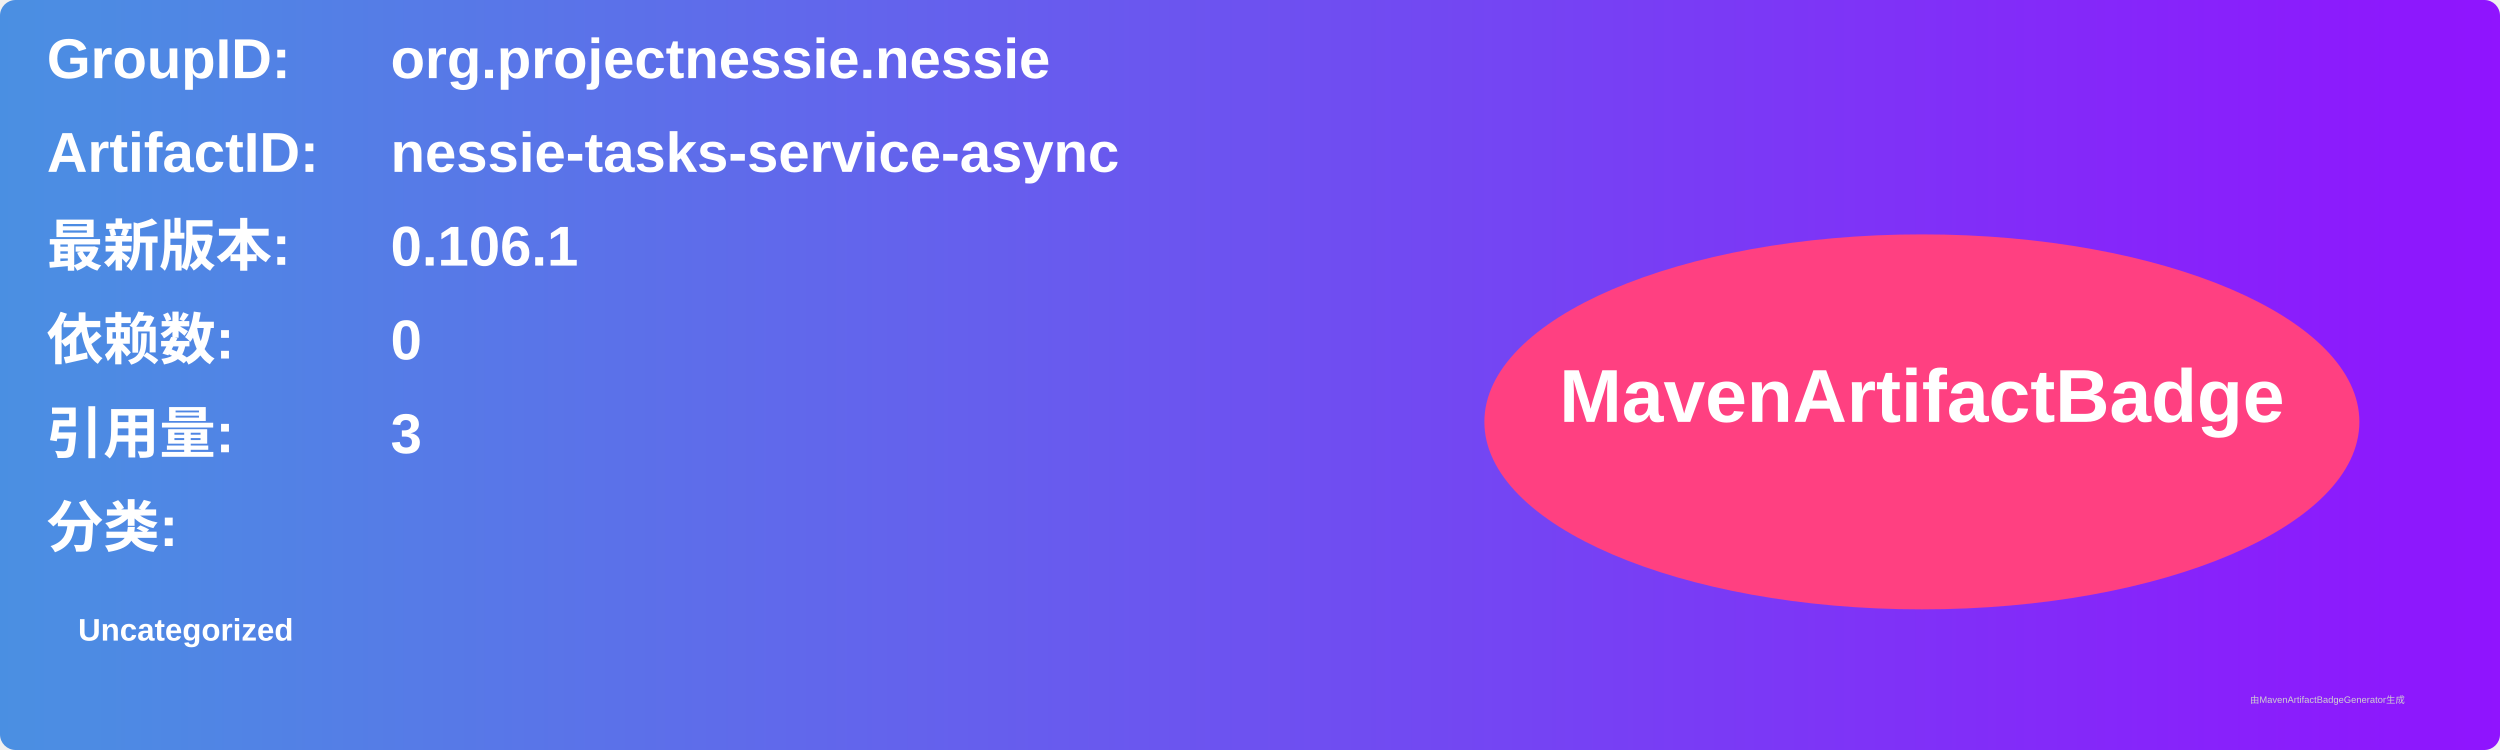
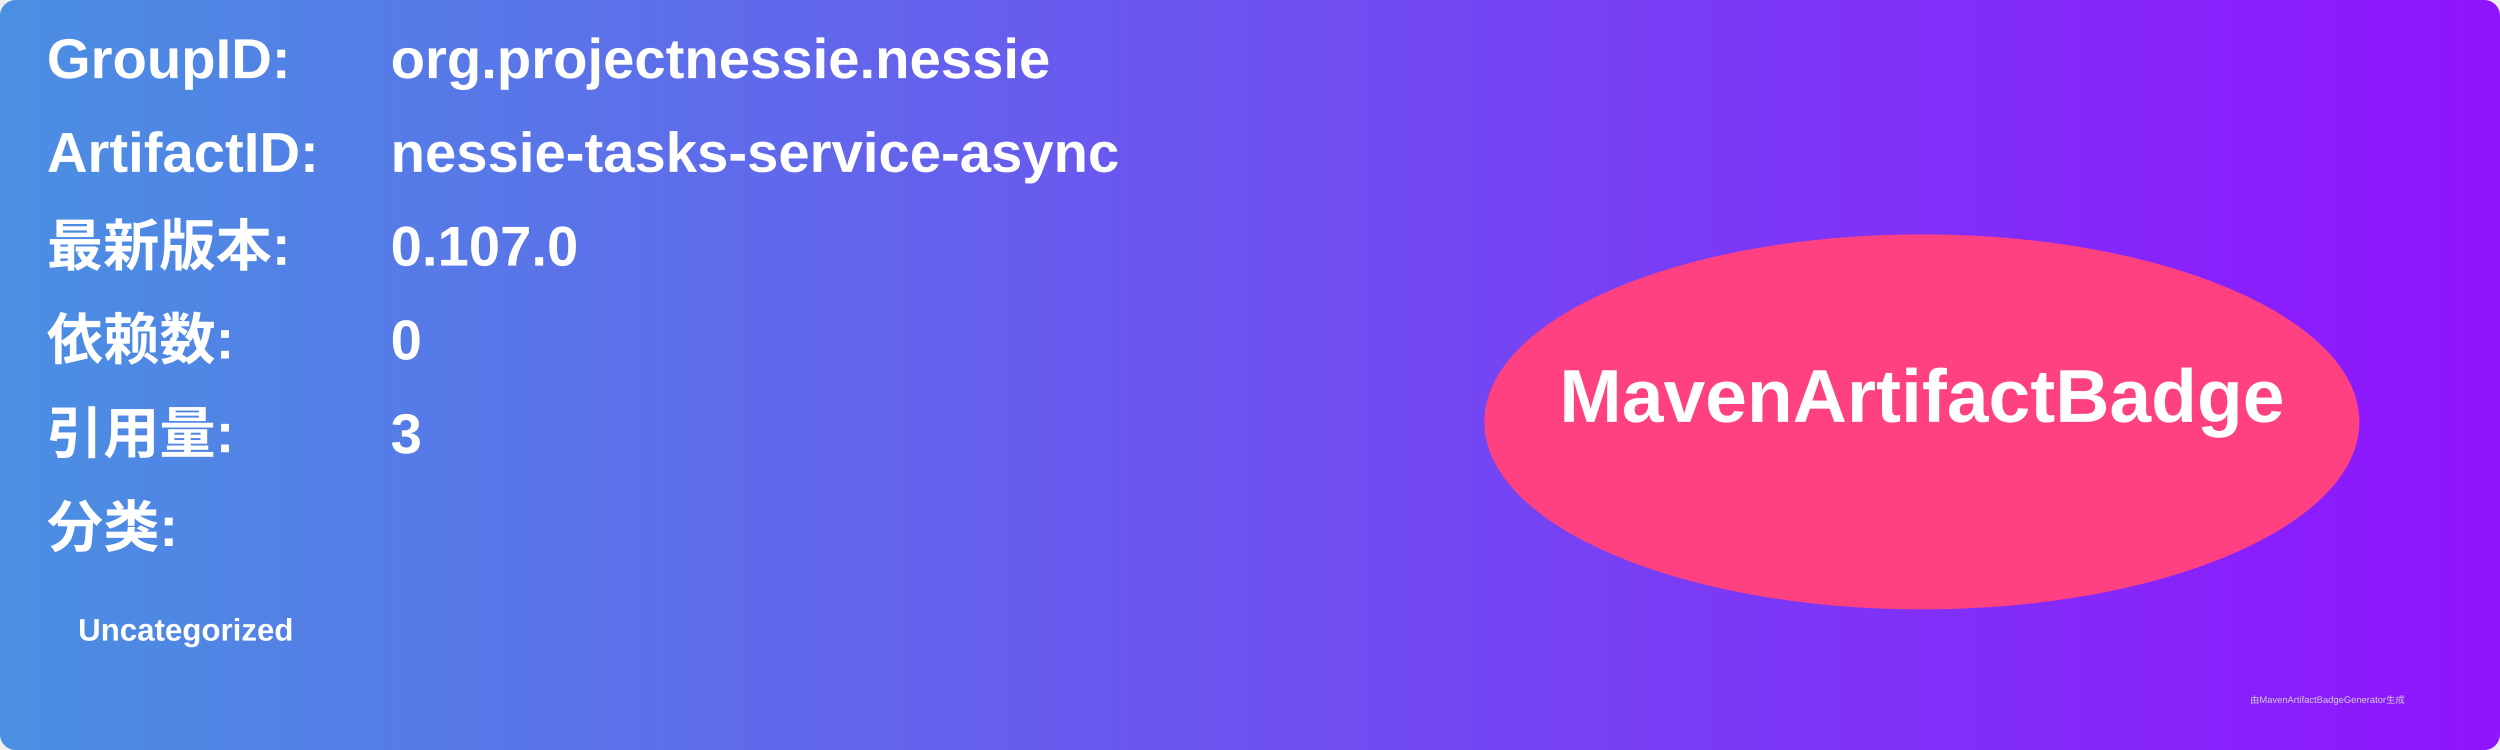
<svg xmlns="http://www.w3.org/2000/svg" width="800" height="240" viewBox="0 0 800 240">
  <linearGradient id="grad" x1="0%" y1="0%" x2="100%" y2="0%">
    <stop offset="0%" stop-color="#4a90e2" />
    <stop offset="100%" stop-color="#9013fe" />
  </linearGradient>
  <rect width="100%" height="100%" rx="5" ry="5" fill="url(#grad)" />
  <g transform="translate(15, 15)">
    <text x="0" y="10" font-family="Arial" font-size="18" fill="white" font-weight="bold" width="260">GroupID:</text>
    <text x="110" y="10" font-family="Arial" font-size="18" fill="white" font-weight="bold" width="460">org.projectnessie.nessie</text>
    <text x="0" y="40" font-family="Arial" font-size="18" fill="white" font-weight="bold" width="260">ArtifactID:</text>
    <text x="110" y="40" font-family="Arial" font-size="18" fill="white" font-weight="bold" width="460">nessie-tasks-service-async</text>
    <text x="0" y="70" font-family="Arial" font-size="18" fill="white" font-weight="bold">最新版本:</text>
    <text x="110" y="70" font-family="Arial" font-size="18" fill="white" font-weight="bold">
-       <tspan font-weight="bold">0.106.1</tspan>
+       <tspan font-weight="bold">0.107.0</tspan>
    </text>
    <text x="0" y="100" font-family="Arial" font-size="18" fill="white" font-weight="bold">依赖数: </text>
    <text x="110" y="100" font-family="Arial" font-size="18" fill="white">
      <tspan font-weight="bold">0</tspan>
    </text>
    <text x="0" y="130" font-family="Arial" font-size="18" fill="white" font-weight="bold">引用量: </text>
    <text x="110" y="130" font-family="Arial" font-size="18" fill="white">
      <tspan font-weight="bold">3</tspan>
    </text>
    <text x="0" y="160" font-family="Arial" font-size="18" fill="white" font-weight="bold">分类:</text>
    <text x="10" y="190" font-family="Arial" font-size="10" fill="white">
      <tspan font-weight="bold">Uncategorized</tspan>
    </text>
    <ellipse cx="600" cy="120" rx="140" ry="60" fill="#ff4081" />
    <text x="600" y="120" text-anchor="middle" font-family="Arial" font-size="24" fill="white" font-weight="bold">MavenArtifactBadge</text>
  </g>
  <text x="720" y="225" font-family="Arial" font-size="3" fill="#d0d0d0">由MavenArtifactBadgeGenerator生成</text>
</svg>
